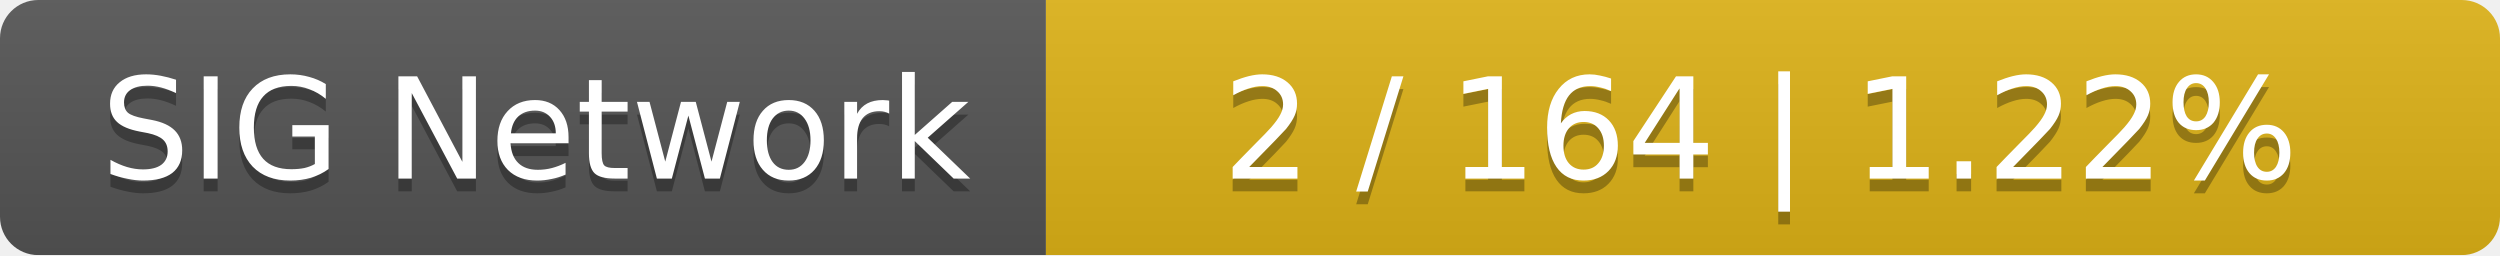
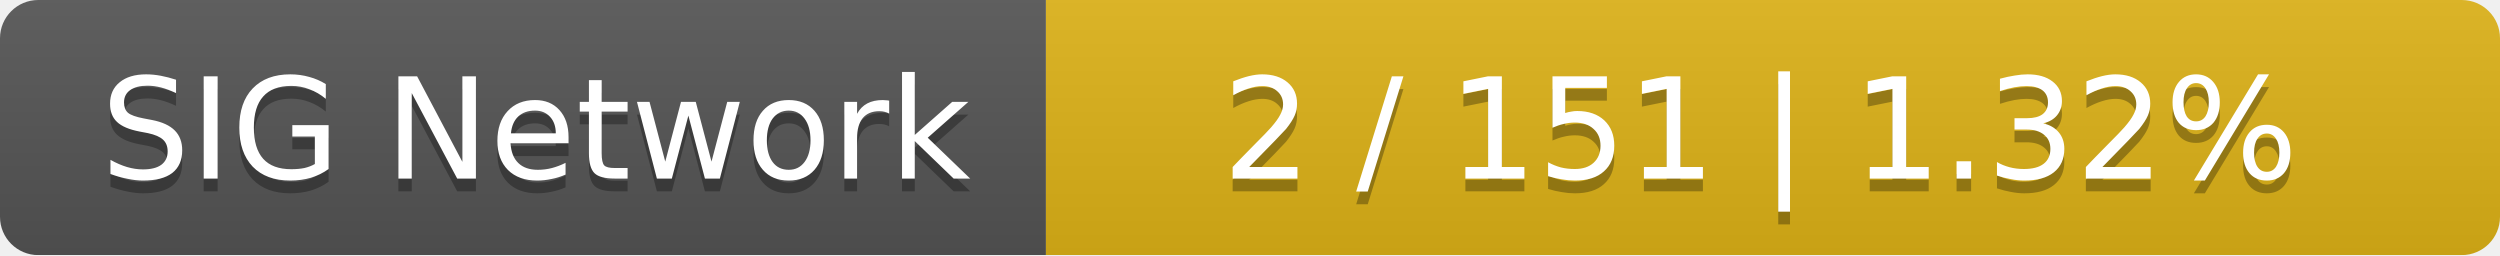
<svg xmlns="http://www.w3.org/2000/svg" width="196" height="20">
  <linearGradient id="smooth" x2="0" y2="100%">
    <stop offset="0" stop-color="#bbb" stop-opacity=".1" />
    <stop offset="1" stop-opacity=".1" />
  </linearGradient>
  <mask id="round">
    <rect width="196" height="20" rx="3" fill="#fff" />
  </mask>
  <g mask="url(#round)">
    <rect width="82" height="20" fill="#555" />
    <rect x="82" width="114" height="20" fill="#dfb317" />
    <rect width="196" height="20" fill="url(#smooth)" />
  </g>
  <g fill="#fff" text-anchor="middle" font-family="DejaVu Sans,Verdana,Geneva,sans-serif" font-size="11">
    <text x="42" y="15" fill="#010101" fill-opacity=".3">SIG Network</text>
    <text x="42" y="14">SIG Network</text>
-     <text x="138" y="15" fill="#010101" fill-opacity=".3">2 / 164    |    1.22%</text>
-     <text x="138" y="14">2 / 164    |    1.22%</text>
+     <text x="138" y="15" fill="#010101" fill-opacity=".3">2 / 151    |    1.32%</text>
+     <text x="138" y="14">2 / 151    |    1.32%</text>
  </g>
</svg>
